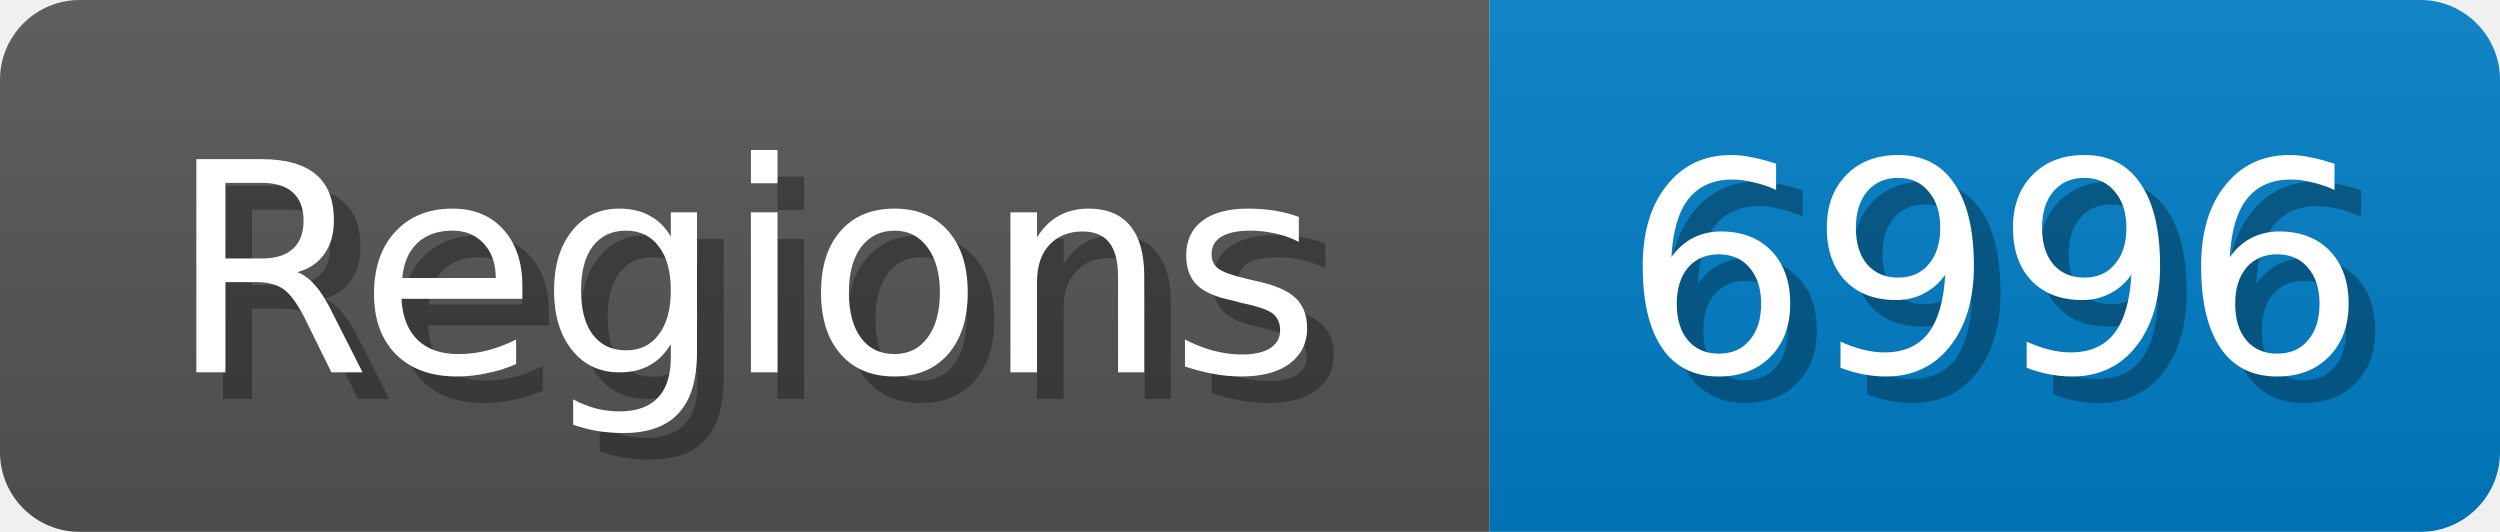
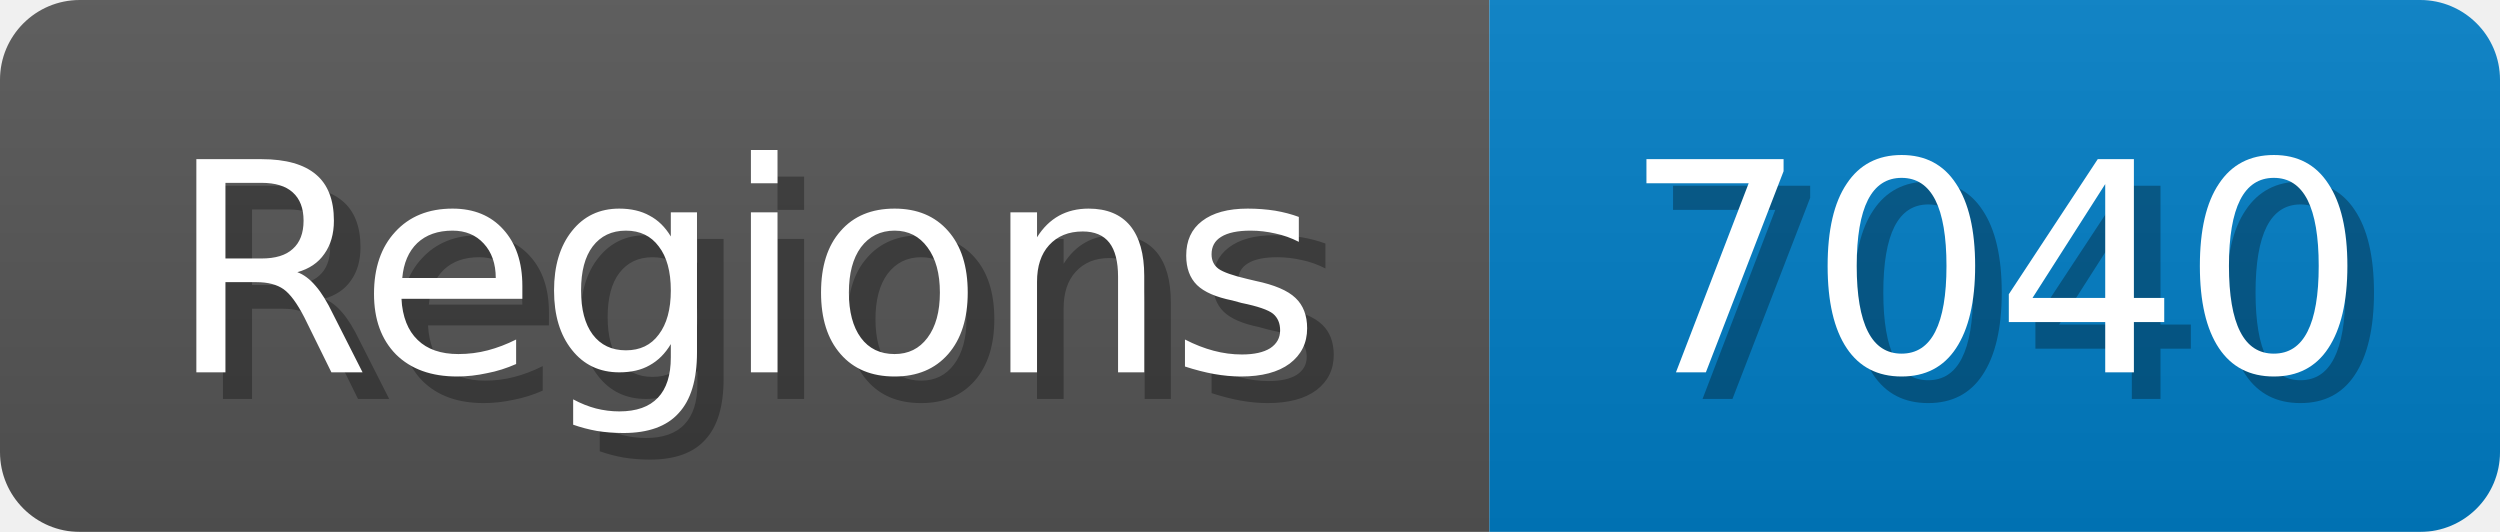
<svg xmlns="http://www.w3.org/2000/svg" width="94" height="20">
  <linearGradient id="b" x2="0" y2="100%">
    <stop offset="0" stop-color="#bbb" stop-opacity=".1" />
    <stop offset="1" stop-opacity=".1" />
  </linearGradient>
  <mask id="anybadge_1">
    <rect width="94" height="20" rx="3" fill="#fff" />
  </mask>
  <g mask="url(#anybadge_1)">
    <path fill="#555" d="M0 0h56v20H0z" />
    <path fill="#007ec6" d="M56 0h38v20H56z" />
    <path fill="url(#b)" d="M0 0h94v20H0z" />
  </g>
  <g fill="#fff" text-anchor="middle" font-family="DejaVu Sans,Verdana,Geneva,sans-serif" font-size="11">
    <text x="29.0" y="15" fill="#010101" fill-opacity=".3">Regions</text>
    <text x="28.0" y="14">Regions</text>
  </g>
  <g fill="#fff" text-anchor="middle" font-family="DejaVu Sans,Verdana,Geneva,sans-serif" font-size="11">
-     <text x="76.0" y="15" fill="#010101" fill-opacity=".3">6996</text>
-     <text x="75.0" y="14">6996</text>
+     <text x="76.0" y="15" fill="#010101" fill-opacity=".3">7040</text>
+     <text x="75.0" y="14">7040</text>
  </g>
</svg>
